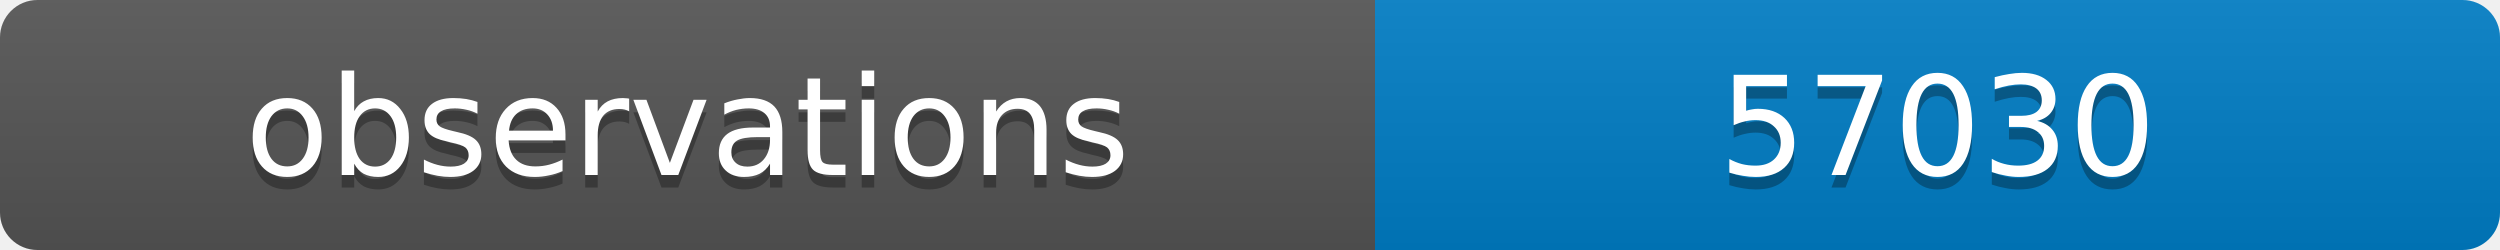
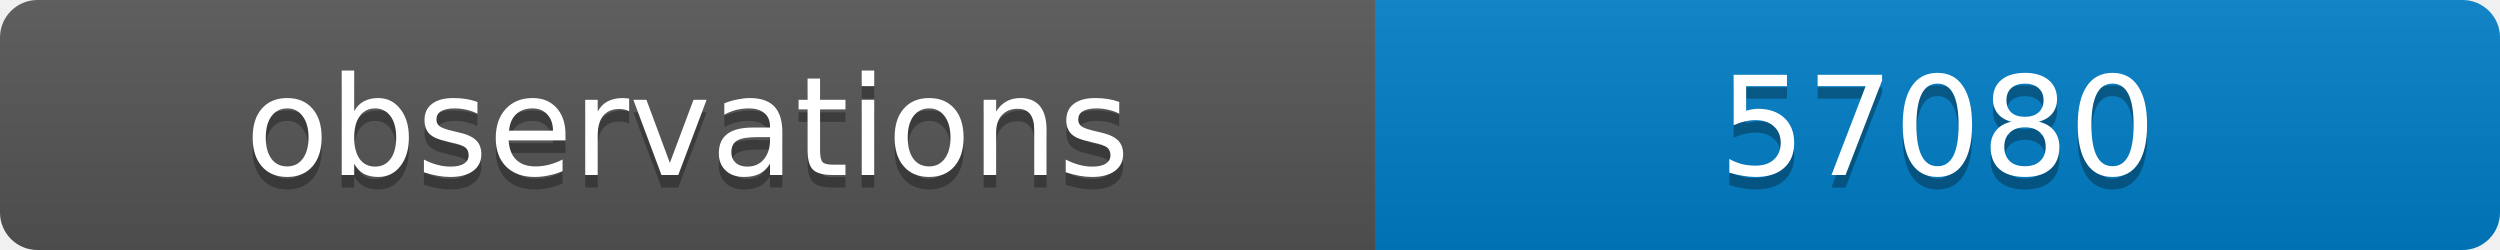
<svg xmlns="http://www.w3.org/2000/svg" width="200" height="20">
  <linearGradient id="b" x2="0" y2="100%">
    <stop offset="0" stop-color="#bbb" stop-opacity=".1" />
    <stop offset="1" stop-opacity=".1" />
  </linearGradient>
  <clipPath id="a">
    <rect width="200" height="20" rx="3" fill="#fff" />
  </clipPath>
  <g clip-path="url(#a)">
    <path fill="#555" d="M0 0h110v20H0z" />
    <path fill="#007ec6" d="M110 0h90v20H110z" />
    <path fill="url(#b)" d="M0 0h200v20H0z" />
  </g>
  <g fill="#fff" text-anchor="middle" font-family="DejaVu Sans,Verdana,Geneva,sans-serif" font-size="11">
    <text x="55" y="15" fill="#010101" fill-opacity=".3">observations</text>
    <text x="55" y="14">observations</text>
-     <text x="155" y="15" fill="#010101" fill-opacity=".3">57030</text>
-     <text x="155" y="14">57030</text>
+     <text x="155" y="15" fill="#010101" fill-opacity=".3">57080</text>
+     <text x="155" y="14">57080</text>
  </g>
</svg>
